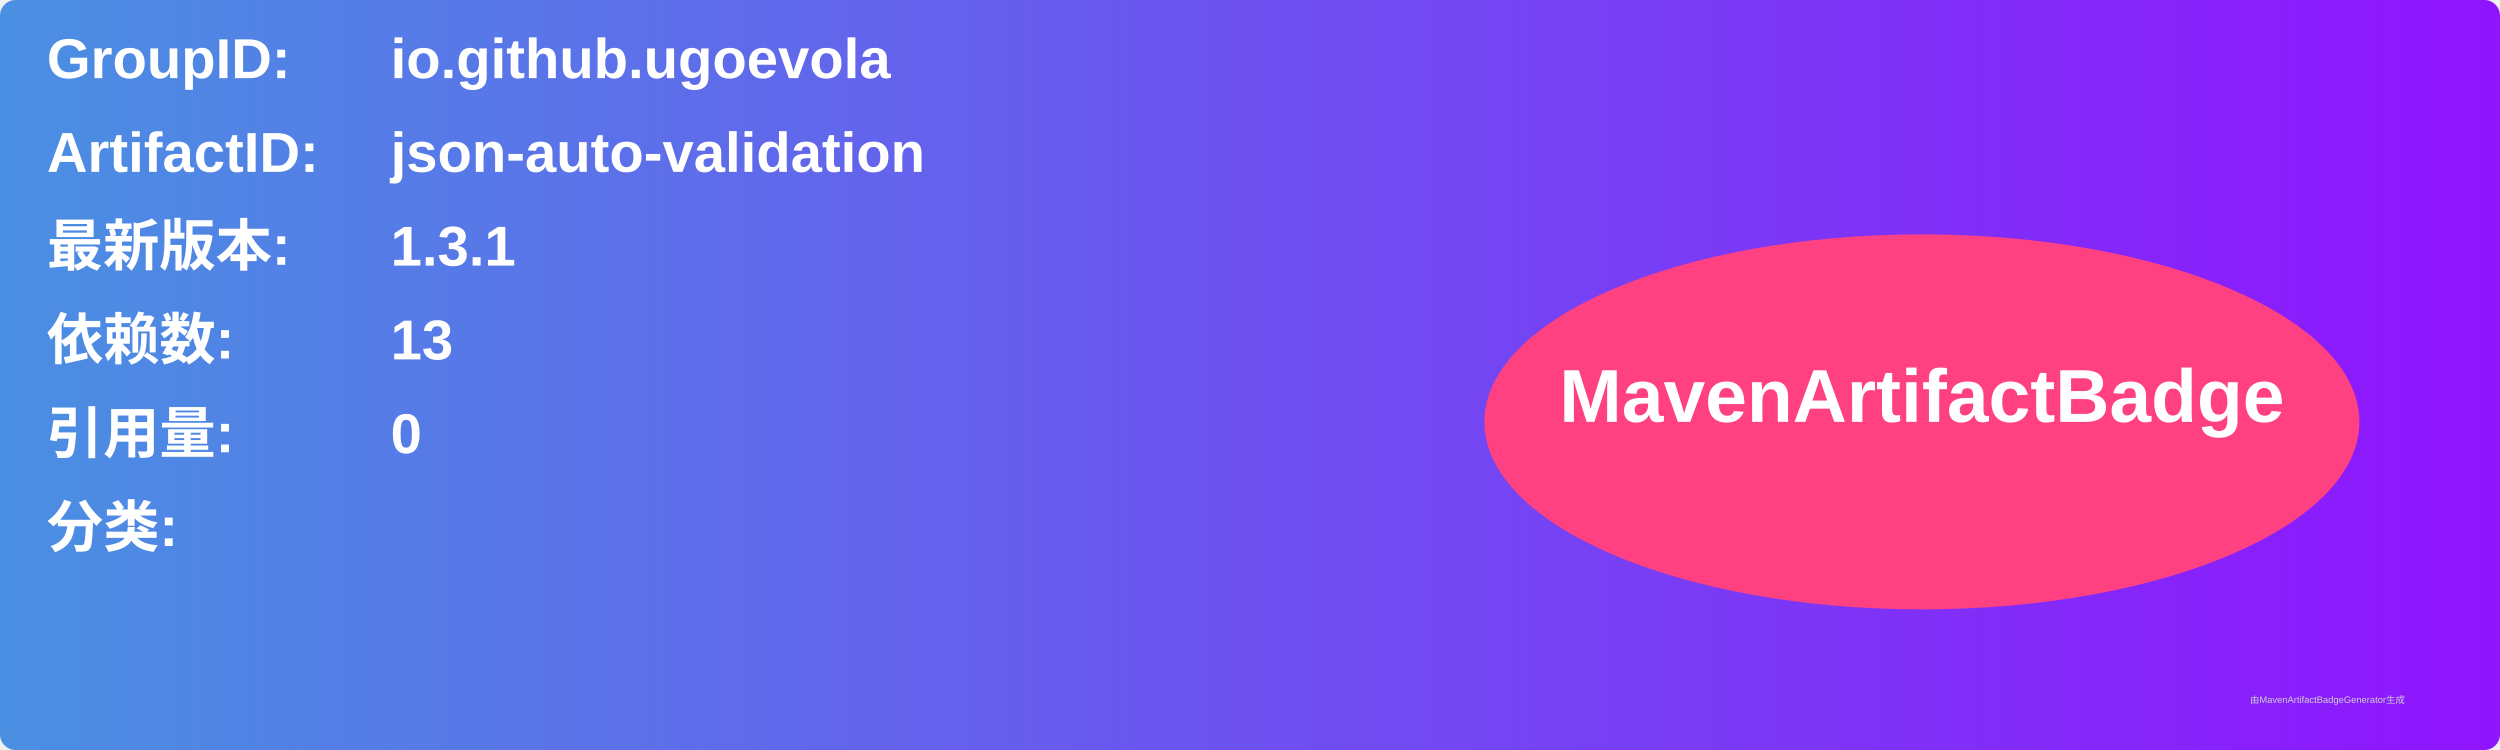
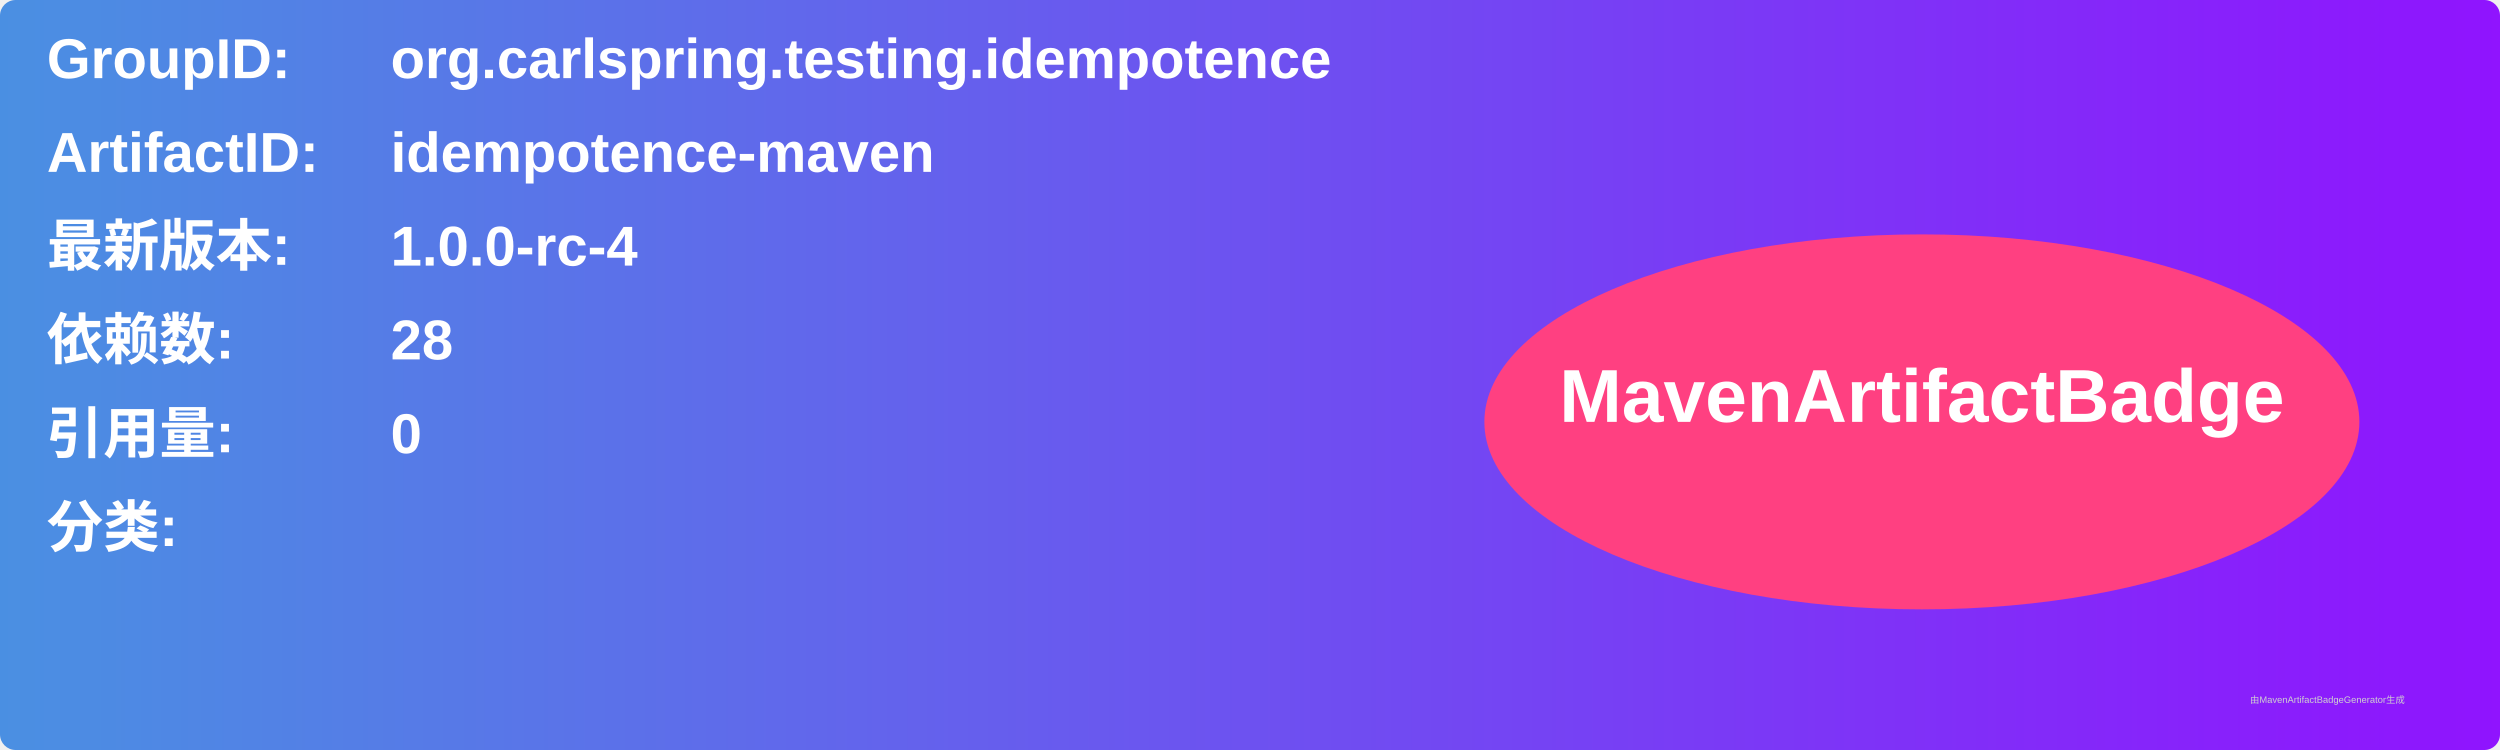
<svg xmlns="http://www.w3.org/2000/svg" width="800" height="240" viewBox="0 0 800 240">
  <linearGradient id="grad" x1="0%" y1="0%" x2="100%" y2="0%">
    <stop offset="0%" stop-color="#4a90e2" />
    <stop offset="100%" stop-color="#9013fe" />
  </linearGradient>
  <rect width="100%" height="100%" rx="5" ry="5" fill="url(#grad)" />
  <g transform="translate(15, 15)">
    <text x="0" y="10" font-family="Arial" font-size="18" fill="white" font-weight="bold" width="260">GroupID:</text>
-     <text x="110" y="10" font-family="Arial" font-size="18" fill="white" font-weight="bold" width="460">io.github.ugoevola</text>
+     <text x="110" y="10" font-family="Arial" font-size="18" fill="white" font-weight="bold" width="460">org.carlspring.testing.idempotence</text>
    <text x="0" y="40" font-family="Arial" font-size="18" fill="white" font-weight="bold" width="260">ArtifactID:</text>
-     <text x="110" y="40" font-family="Arial" font-size="18" fill="white" font-weight="bold" width="460">json-auto-validation</text>
+     <text x="110" y="40" font-family="Arial" font-size="18" fill="white" font-weight="bold" width="460">idempotence-maven</text>
    <text x="0" y="70" font-family="Arial" font-size="18" fill="white" font-weight="bold">最新版本:</text>
    <text x="110" y="70" font-family="Arial" font-size="18" fill="white" font-weight="bold">
-       <tspan font-weight="bold">1.3.1</tspan>
+       <tspan font-weight="bold">1.0.0-rc-4</tspan>
    </text>
    <text x="0" y="100" font-family="Arial" font-size="18" fill="white" font-weight="bold">依赖数: </text>
    <text x="110" y="100" font-family="Arial" font-size="18" fill="white">
-       <tspan font-weight="bold">13</tspan>
+       <tspan font-weight="bold">28</tspan>
    </text>
    <text x="0" y="130" font-family="Arial" font-size="18" fill="white" font-weight="bold">引用量: </text>
    <text x="110" y="130" font-family="Arial" font-size="18" fill="white">
      <tspan font-weight="bold">0</tspan>
    </text>
    <text x="0" y="160" font-family="Arial" font-size="18" fill="white" font-weight="bold">分类:</text>
    <text x="10" y="190" font-family="Arial" font-size="10" fill="white">
      <tspan font-weight="bold" />
    </text>
    <ellipse cx="600" cy="120" rx="140" ry="60" fill="#ff4081" />
    <text x="600" y="120" text-anchor="middle" font-family="Arial" font-size="24" fill="white" font-weight="bold">MavenArtifactBadge</text>
  </g>
  <text x="720" y="225" font-family="Arial" font-size="3" fill="#d0d0d0">由MavenArtifactBadgeGenerator生成</text>
</svg>
